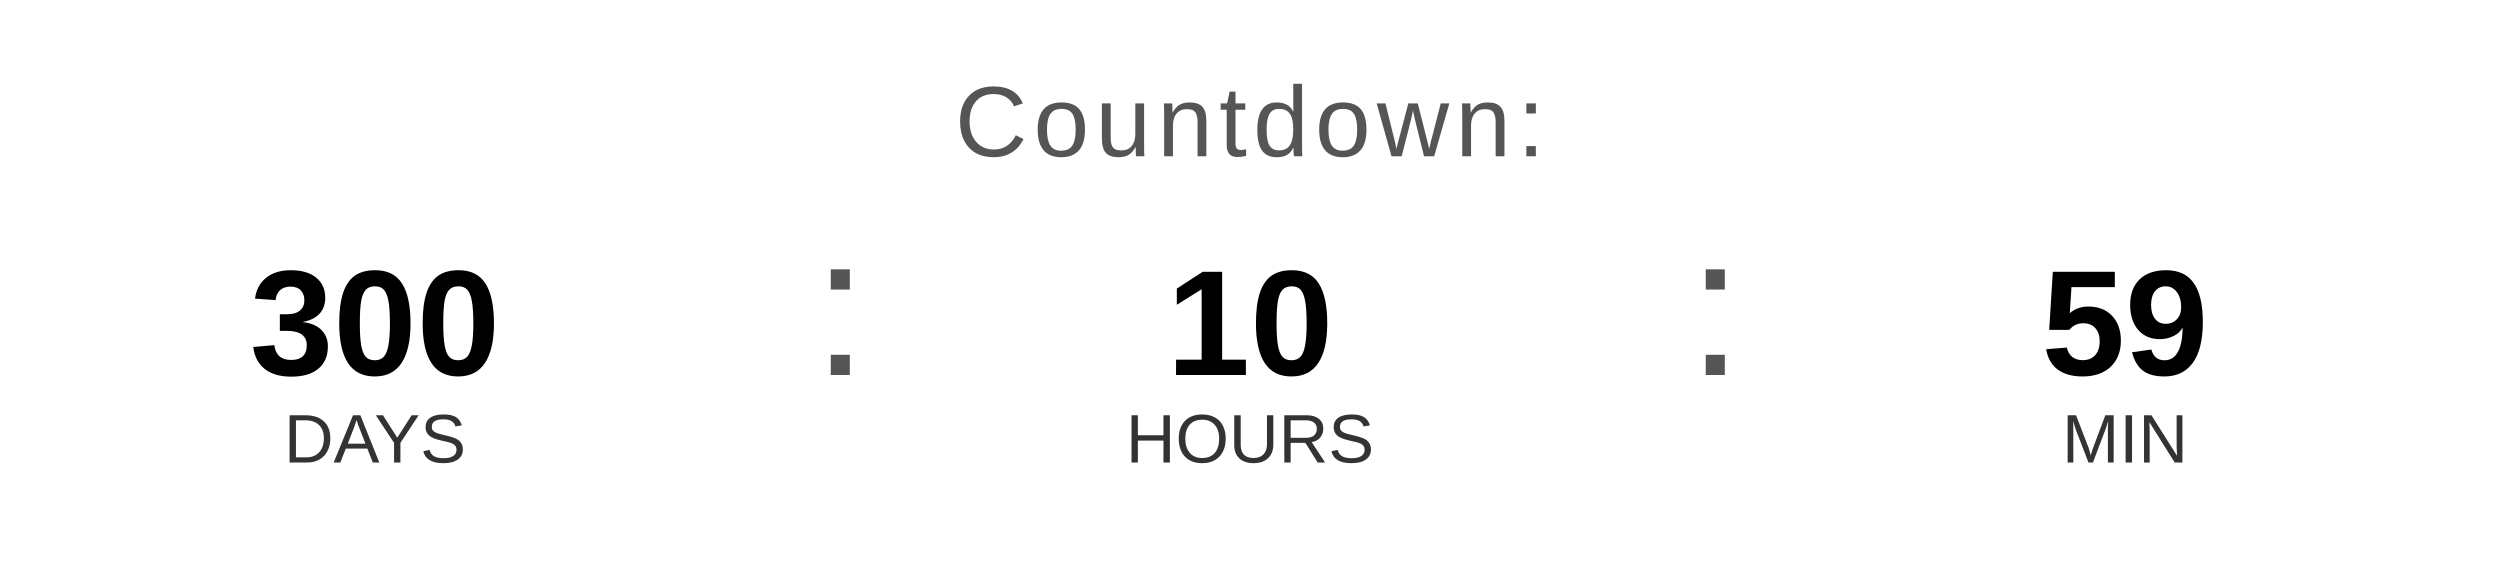
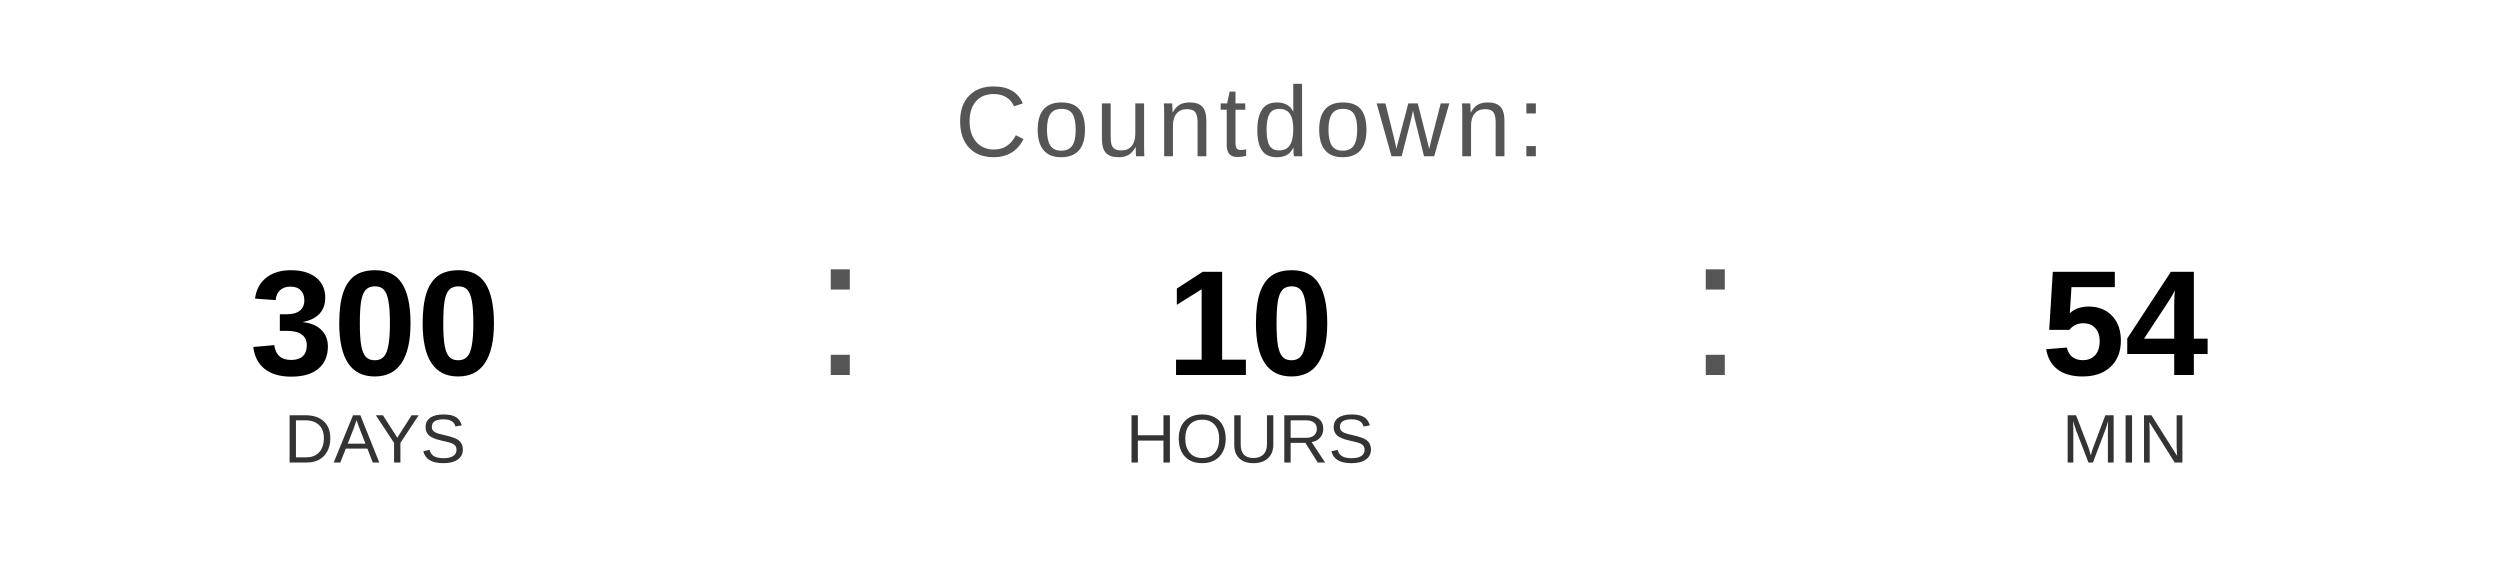
<svg xmlns="http://www.w3.org/2000/svg" width="400" height="90" viewBox="0 0 400 90">
  <text x="200" y="25" font-family="Arial, Helvetica, sans-serif" font-size="16" fill="#555555" text-anchor="middle" letter-spacing="1">
    Countdown:
  </text>
  <text x="60" y="60" font-family="Arial, Helvetica, sans-serif" font-size="24" font-weight="bold" fill="#000000" text-anchor="middle">300</text>
  <text x="60" y="74" font-family="Arial, Helvetica, sans-serif" font-size="11" fill="#333333" text-anchor="middle">DAYS</text>
  <text x="130" y="60" font-family="Arial, sans-serif" font-size="32" fill="#555555">:</text>
  <text x="200" y="60" font-family="Arial, Helvetica, sans-serif" font-size="24" font-weight="bold" fill="#000000" text-anchor="middle">10</text>
  <text x="200" y="74" font-family="Arial, Helvetica, sans-serif" font-size="11" fill="#333333" text-anchor="middle">HOURS</text>
  <text x="270" y="60" font-family="Arial, sans-serif" font-size="32" fill="#555555">:</text>
-   <text x="340" y="60" font-family="Arial, Helvetica, sans-serif" font-size="24" font-weight="bold" fill="#000000" text-anchor="middle">59</text>
+   <text x="340" y="60" font-family="Arial, Helvetica, sans-serif" font-size="24" font-weight="bold" fill="#000000" text-anchor="middle">54</text>
  <text x="340" y="74" font-family="Arial, Helvetica, sans-serif" font-size="11" fill="#333333" text-anchor="middle">MIN</text>
</svg>
